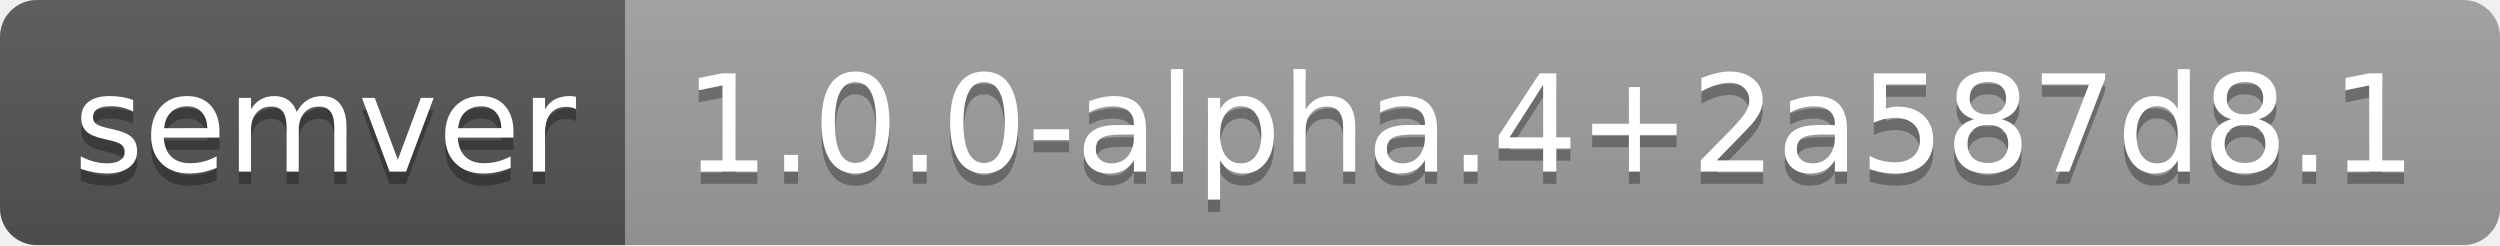
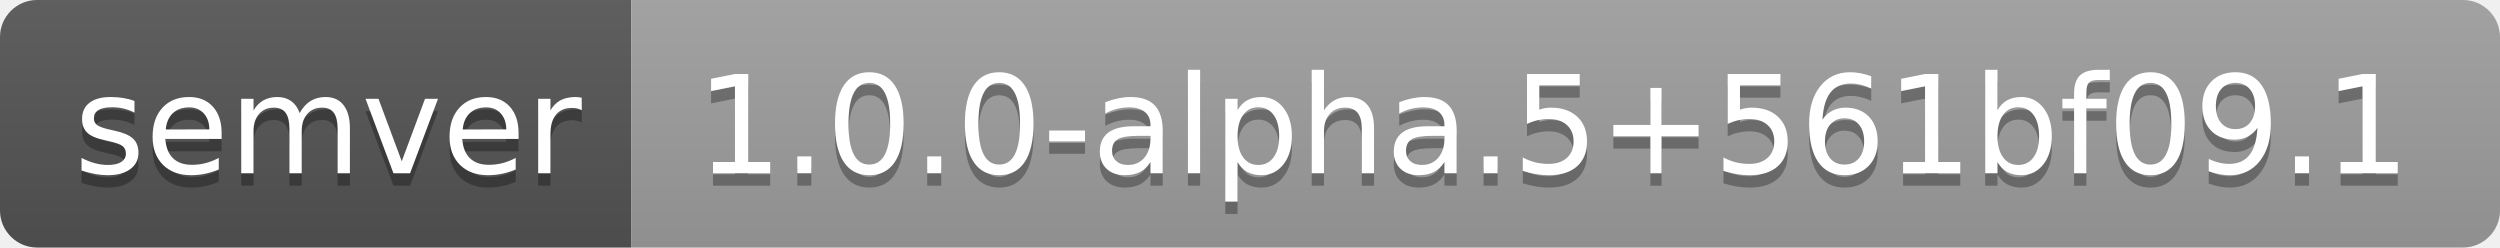
- <svg xmlns="http://www.w3.org/2000/svg" width="204" height="20" role="img" aria-label="semver: 1.0.0-alpha.4+2a587d8.1">
+ <svg xmlns="http://www.w3.org/2000/svg" width="202" height="20" role="img" aria-label="semver: 1.0.0-alpha.5+561bf09.1">
  <linearGradient id="s" x2="0" y2="100%">
    <stop offset="0" stop-color="#bbb" stop-opacity=".1" />
    <stop offset="1" stop-opacity=".1" />
  </linearGradient>
  <clipPath id="r">
-     <rect width="204" height="20" rx="3" fill="#fff" />
+     <rect width="202" height="20" rx="3" fill="#fff" />
  </clipPath>
  <g clip-path="url(#r)">
    <rect width="51" height="20" fill="#555" />
-     <rect x="51" width="153" height="20" fill="#9f9f9f" />
-     <rect width="204" height="20" fill="url(#s)" />
+     <rect x="51" width="151" height="20" fill="#9f9f9f" />
+     <rect width="202" height="20" fill="url(#s)" />
  </g>
  <g fill="#fff" text-anchor="middle" font-family="Verdana,Geneva,DejaVu Sans,sans-serif" text-rendering="geometricPrecision" font-size="110">
    <text aria-hidden="true" x="265" y="150" fill="#010101" fill-opacity=".3" transform="scale(.1)" textLength="410">semver</text>
    <text x="265" y="140" transform="scale(.1)" fill="#fff" textLength="410">semver</text>
-     <text aria-hidden="true" x="1265" y="150" fill="#010101" fill-opacity=".3" transform="scale(.1)" textLength="1430">1.0.0-alpha.4+2a587d8.1</text>
-     <text x="1265" y="140" transform="scale(.1)" fill="#fff" textLength="1430">1.0.0-alpha.4+2a587d8.1</text>
+     <text aria-hidden="true" x="1255" y="150" fill="#010101" fill-opacity=".3" transform="scale(.1)" textLength="1410">1.0.0-alpha.5+561bf09.1</text>
+     <text x="1255" y="140" transform="scale(.1)" fill="#fff" textLength="1410">1.0.0-alpha.5+561bf09.1</text>
  </g>
</svg>
